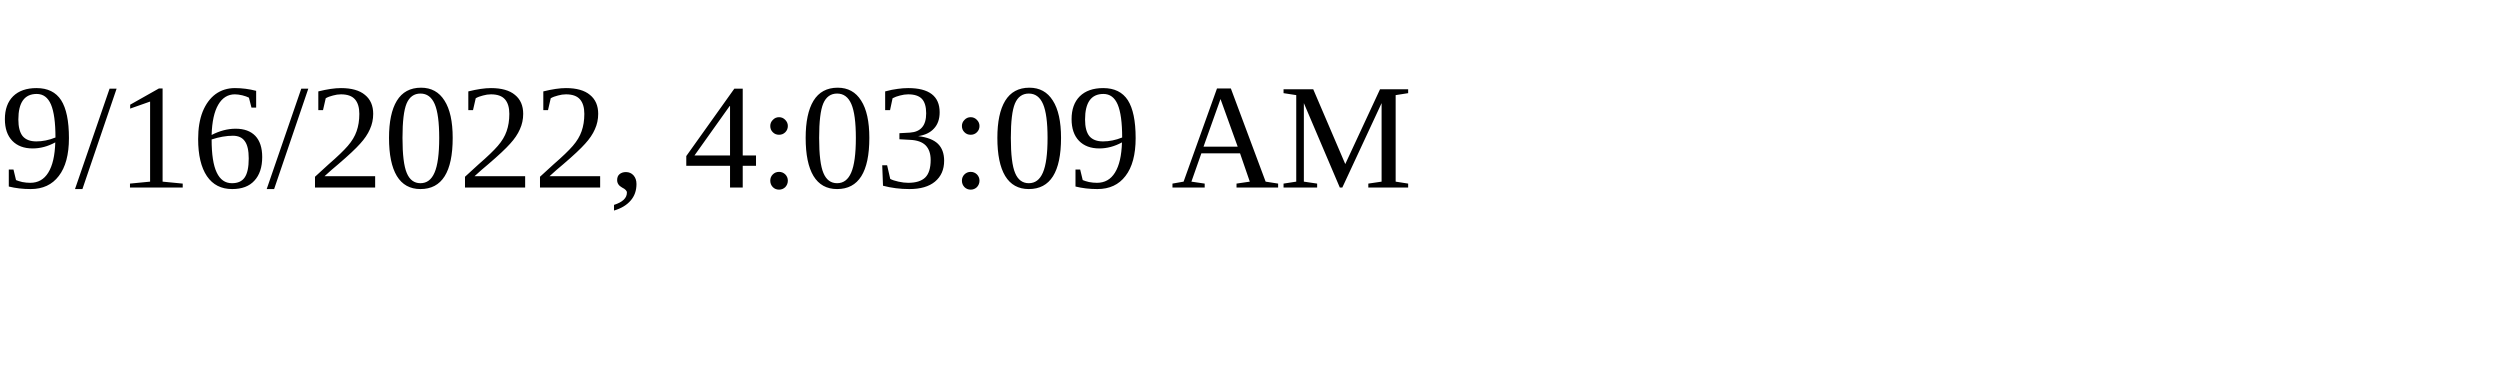
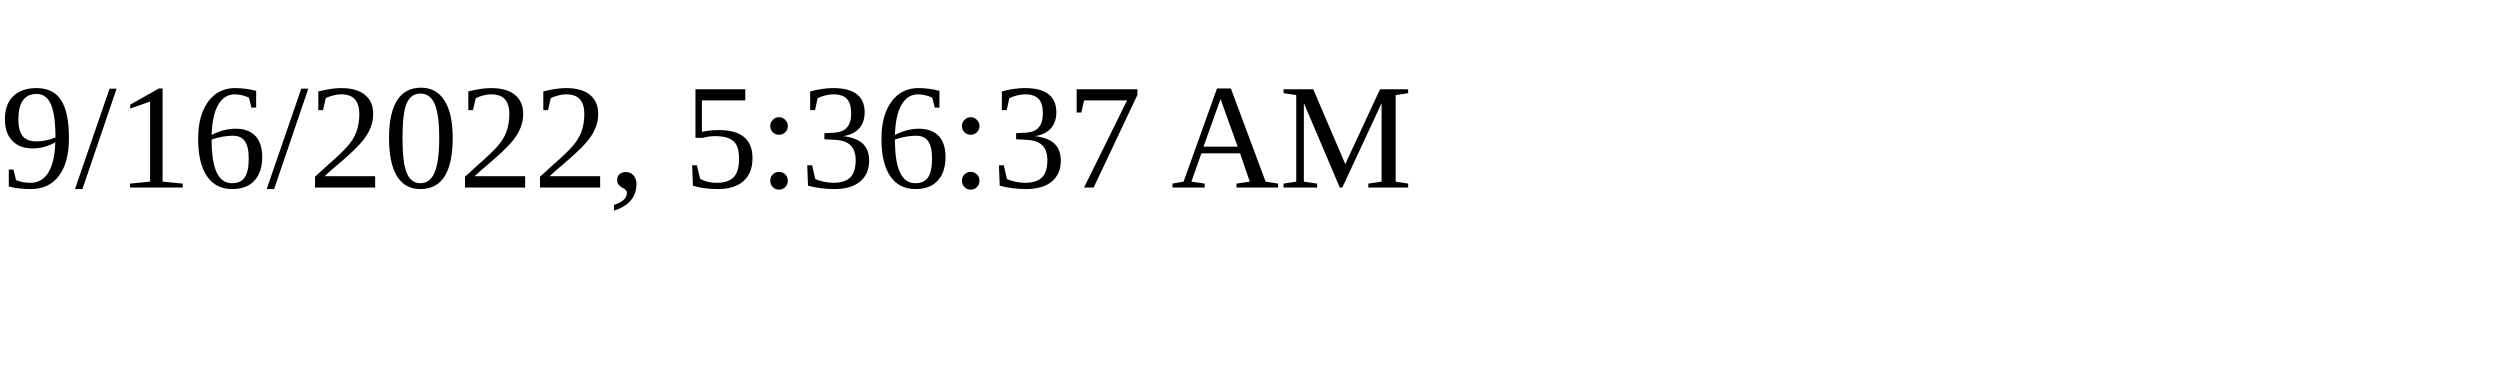
<svg xmlns="http://www.w3.org/2000/svg" height="30" width="200">
-   <text x="0" y="15">9/16/2022, 4:03:09 AM</text>
+   <text x="0" y="15">9/16/2022, 5:36:37 AM</text>
</svg>
